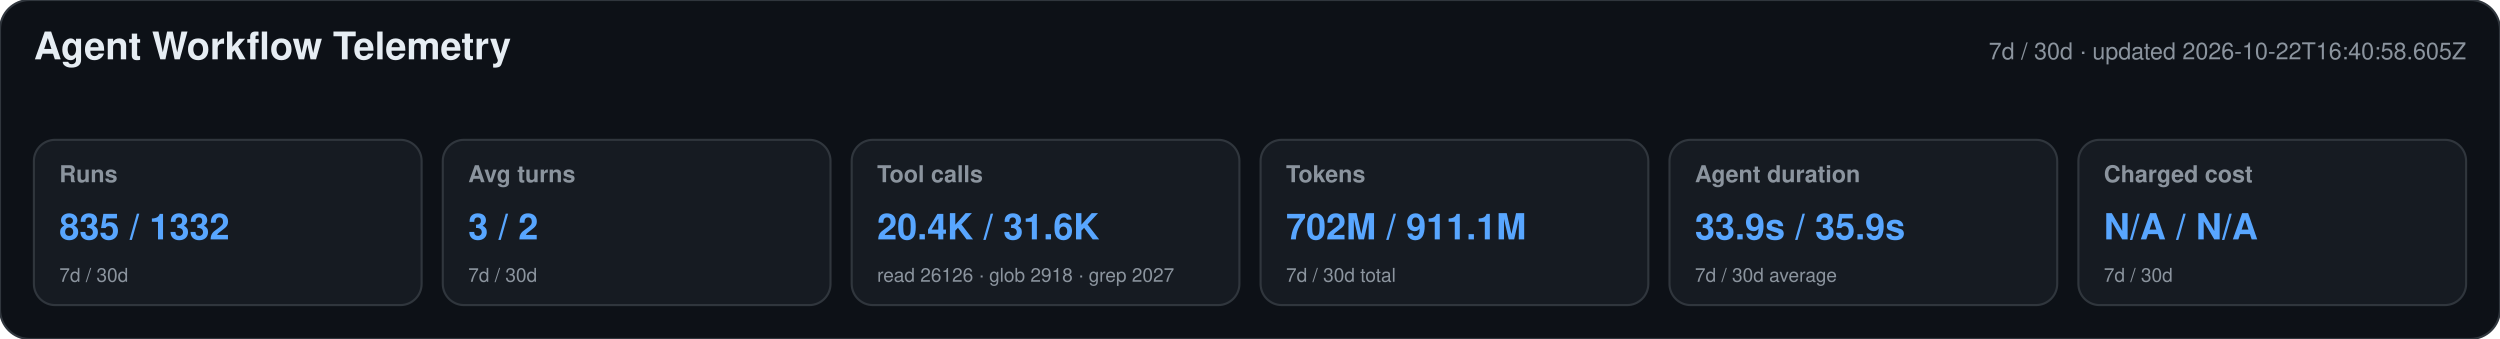
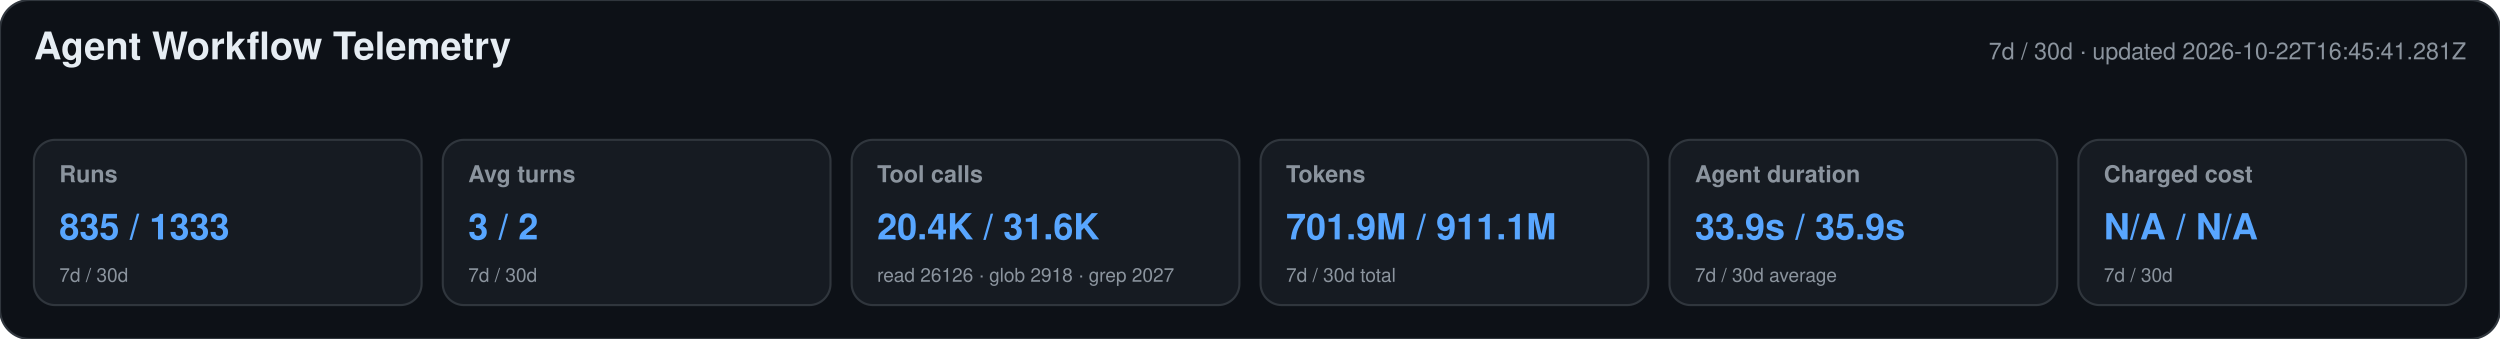
<svg xmlns="http://www.w3.org/2000/svg" width="1180" height="160" viewBox="0 0 1180 160" role="img" aria-labelledby="title desc">
  <style>text{font-family:-apple-system,BlinkMacSystemFont,"Segoe UI",Helvetica,Arial,sans-serif}.heading{font-size:18px;font-weight:650;fill:#e6edf3}.meta,.label,.secondary{fill:#8b949e}.meta,.label{font-size:11px}.label{font-weight:600}.primary{font-size:17px;font-weight:700;fill:#58a6ff}.secondary{font-size:9px}</style>
  <rect width="1180" height="160" rx="14" fill="#0d1117" stroke="#30363d" />
  <text x="16" y="28" class="heading">Agent Workflow Telemetry</text>
-   <text x="1164" y="28" text-anchor="end" class="meta">7d / 30d · updated 2026-10-22T16:40:58.605Z</text>
+   <text x="1164" y="28" text-anchor="end" class="meta">7d / 30d · updated 2026-10-22T16:45:41.281Z</text>
  <g>
    <rect x="16" y="66" width="183" height="78" rx="10" fill="#161b22" stroke="#30363d" />
    <text x="28" y="86" class="label">Runs</text>
-     <text x="28" y="113" class="primary">835 / 1332</text>
+     <text x="28" y="113" class="primary">835 / 1333</text>
    <text x="28" y="133" class="secondary">7d / 30d</text>
  </g>
  <g>
    <rect x="209" y="66" width="183" height="78" rx="10" fill="#161b22" stroke="#30363d" />
    <text x="221" y="86" class="label">Avg turns</text>
    <text x="221" y="113" class="primary">3 / 2</text>
    <text x="221" y="133" class="secondary">7d / 30d</text>
  </g>
  <g>
    <rect x="402" y="66" width="183" height="78" rx="10" fill="#161b22" stroke="#30363d" />
    <text x="414" y="86" class="label">Tool calls</text>
    <text x="414" y="113" class="primary">20.4K / 31.6K</text>
    <text x="414" y="133" class="secondary">read 26126 · glob 2918 · grep 2027</text>
  </g>
  <g>
    <rect x="595" y="66" width="183" height="78" rx="10" fill="#161b22" stroke="#30363d" />
    <text x="607" y="86" class="label">Tokens</text>
-     <text x="607" y="113" class="primary">702M / 911.1M</text>
+     <text x="607" y="113" class="primary">701.9M / 911.1M</text>
    <text x="607" y="133" class="secondary">7d / 30d total</text>
  </g>
  <g>
    <rect x="788" y="66" width="183" height="78" rx="10" fill="#161b22" stroke="#30363d" />
    <text x="800" y="86" class="label">Agent duration</text>
    <text x="800" y="113" class="primary">33.9s / 35.9s</text>
    <text x="800" y="133" class="secondary">7d / 30d average</text>
  </g>
  <g>
    <rect x="981" y="66" width="183" height="78" rx="10" fill="#161b22" stroke="#30363d" />
    <text x="993" y="86" class="label">Charged cost</text>
    <text x="993" y="113" class="primary">N/A / N/A</text>
    <text x="993" y="133" class="secondary">7d / 30d</text>
  </g>
</svg>
